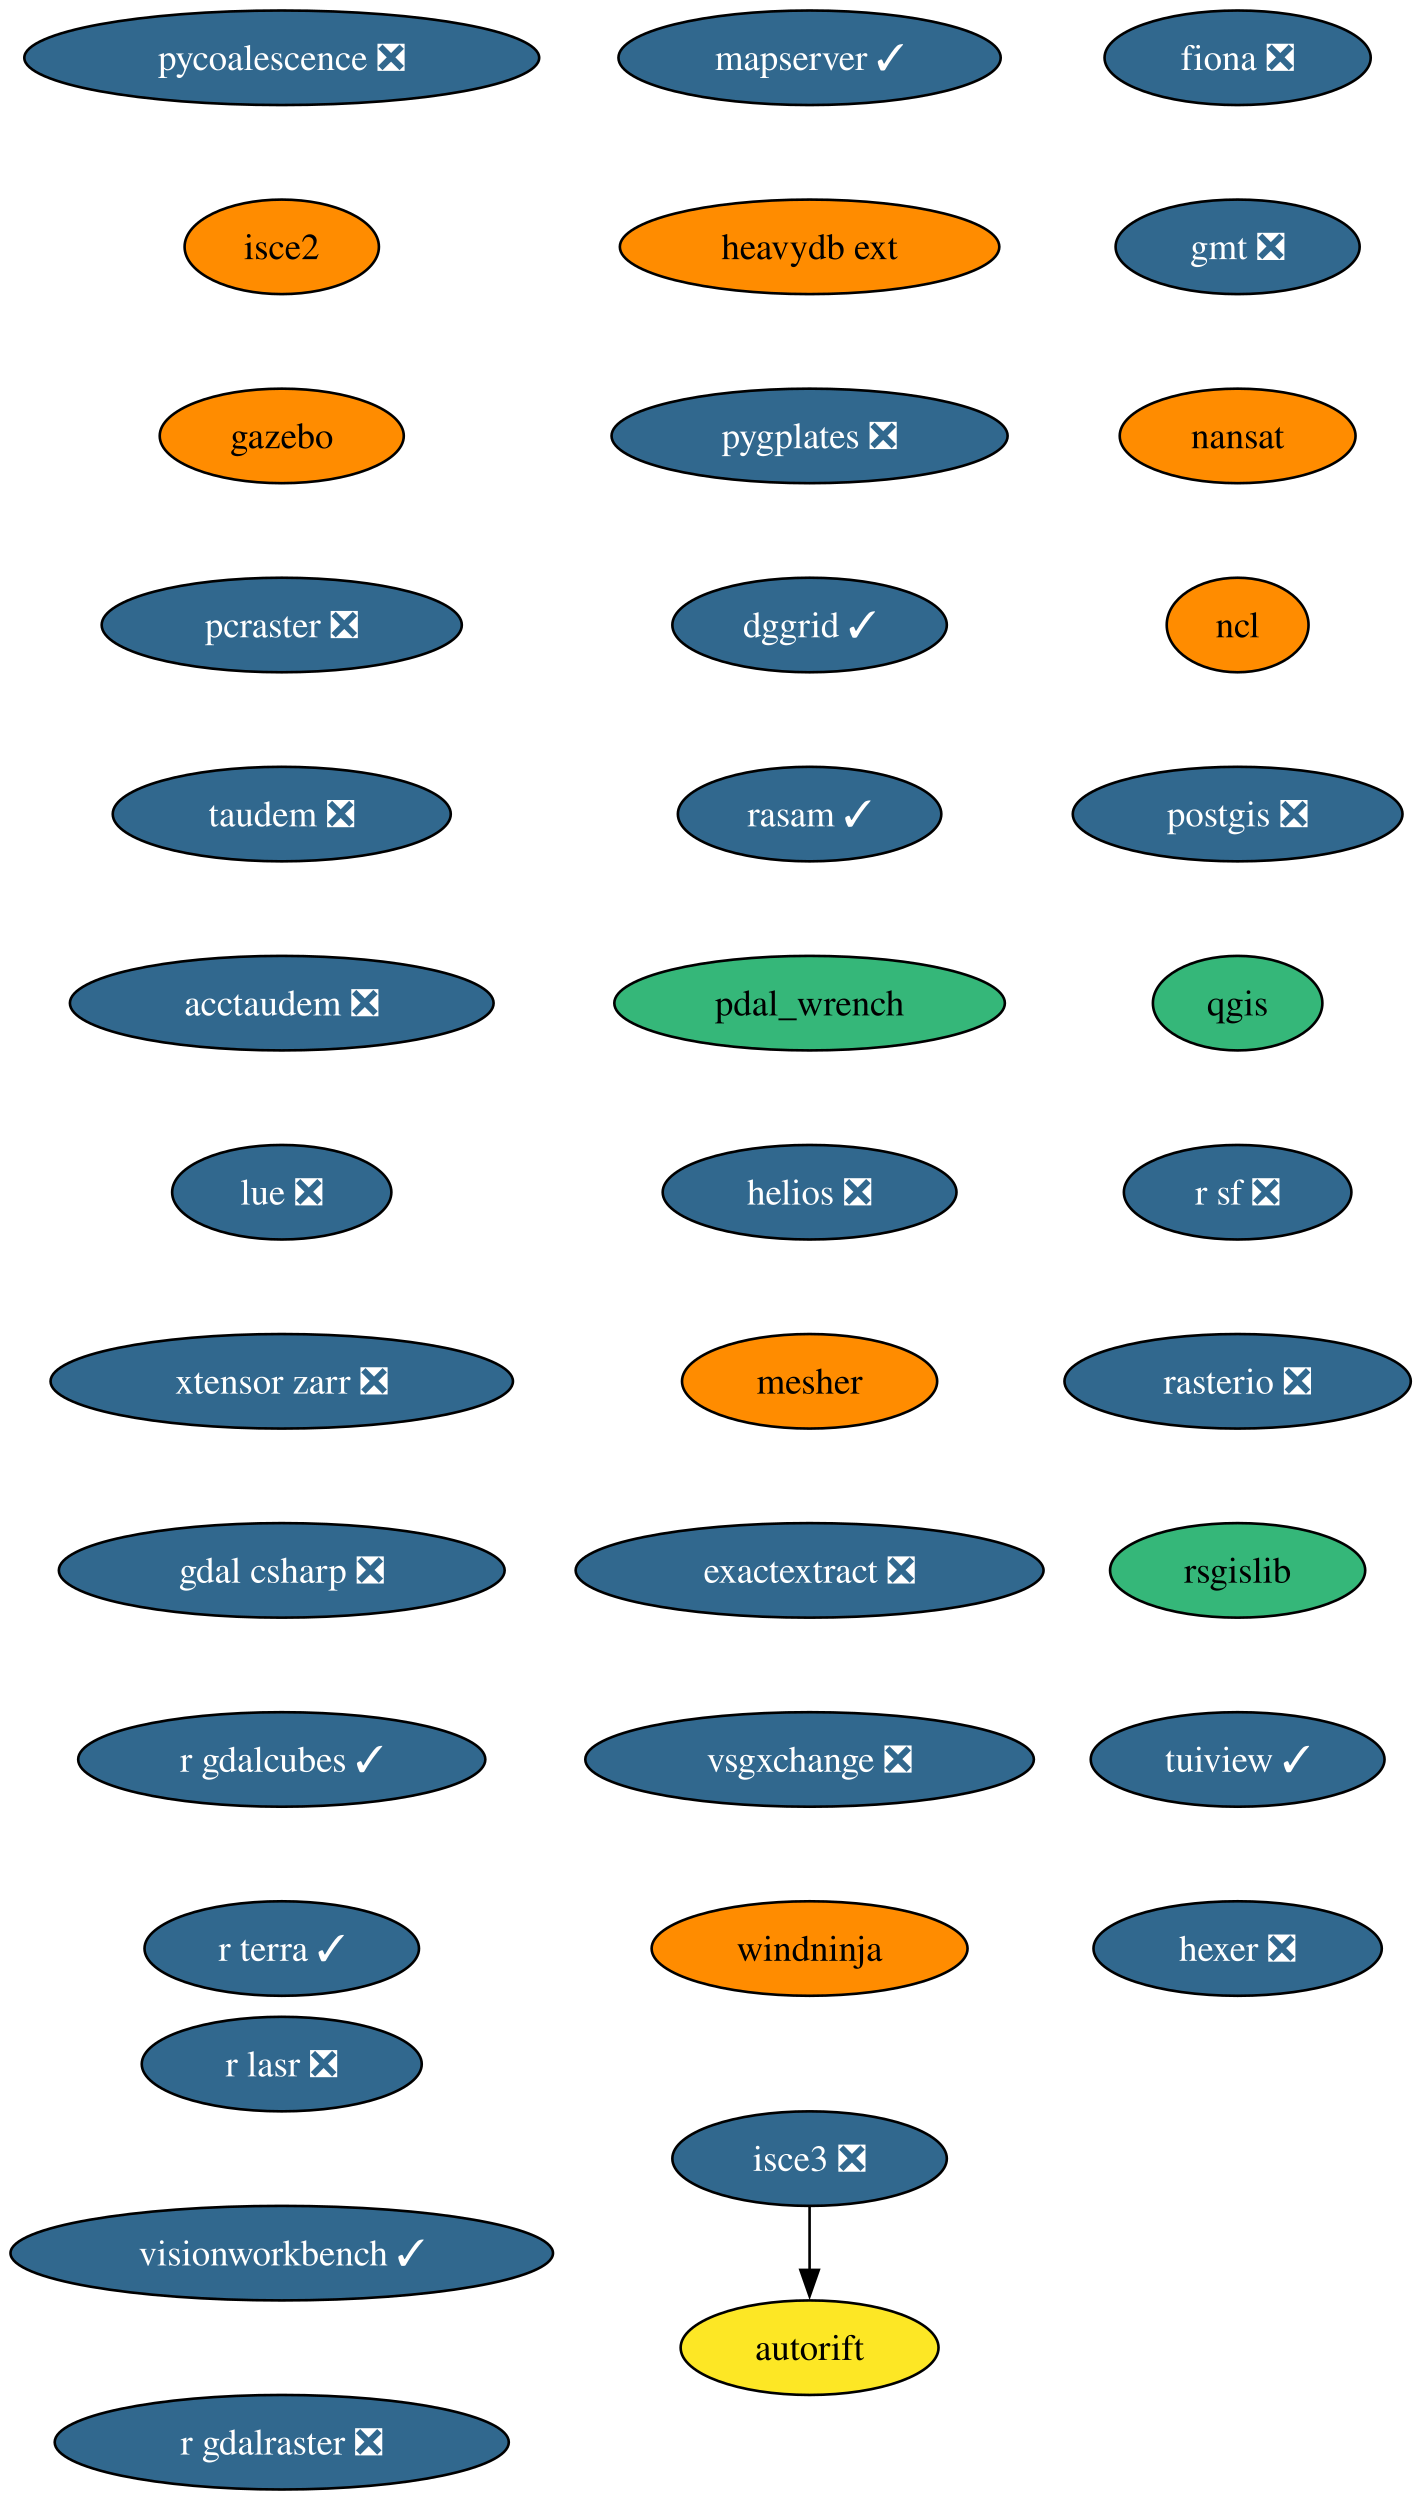
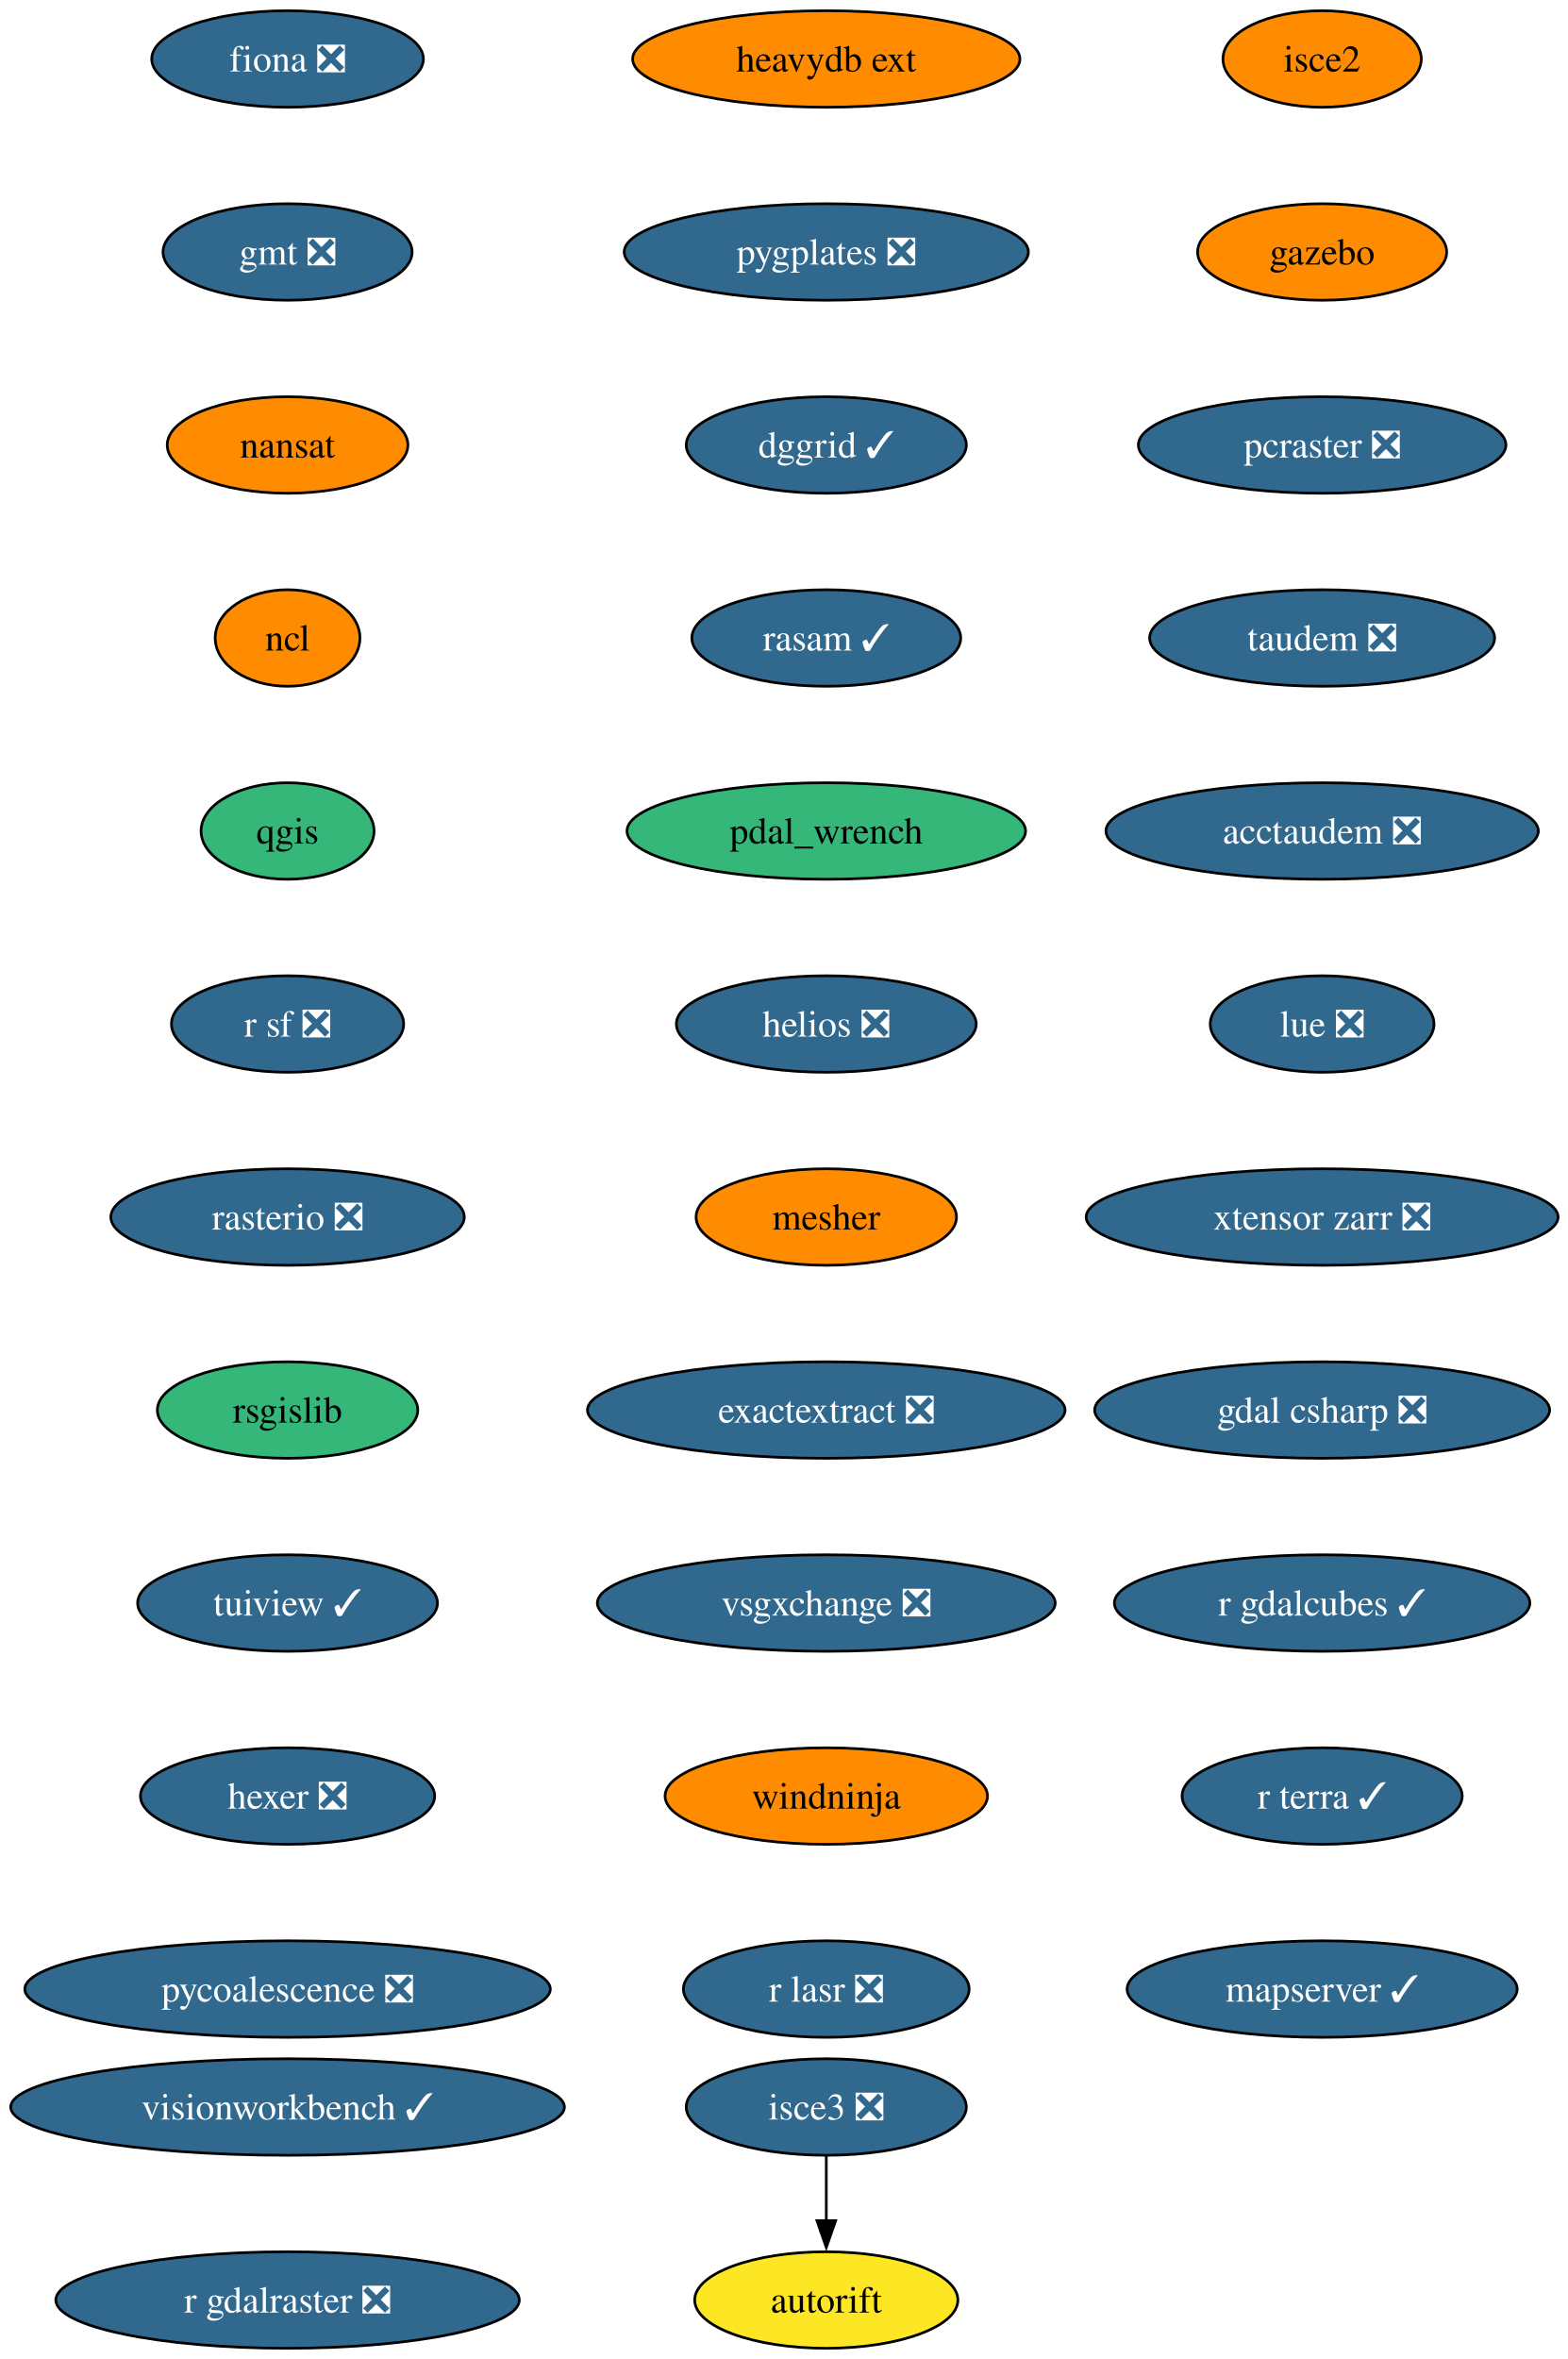
- <svg xmlns="http://www.w3.org/2000/svg" xmlns:xlink="http://www.w3.org/1999/xlink" width="541pt" height="952pt" viewBox="0.00 0.00 541.00 952.00">
-   <g id="graph0" class="graph" transform="scale(1 1) rotate(0) translate(4 948)">
-     <polygon fill="white" stroke="none" points="-4,4 -4,-948 537.23,-948 537.23,4 -4,4" />
+ <svg xmlns="http://www.w3.org/2000/svg" xmlns:xlink="http://www.w3.org/1999/xlink" width="585pt" height="880pt" viewBox="0.00 0.00 585.00 880.00">
+   <g id="graph0" class="graph" transform="scale(1 1) rotate(0) translate(4 876)">
+     <polygon fill="white" stroke="none" points="-4,4 -4,-876 581.33,-876 581.33,4 -4,4" />
    <g id="node1" class="node">
      <g id="a_node1">
        <a xlink:href="https://github.com/conda-forge/fiona-feedstock/pull/239" xlink:title="fiona ❎">
-           <ellipse fill="#31688e" stroke="black" cx="467.29" cy="-926" rx="50.68" ry="18" />
-           <text xml:space="preserve" text-anchor="middle" x="467.29" y="-921.33" font-family="Times,serif" font-size="14.00" fill="white">fiona ❎</text>
+           <ellipse fill="#31688e" stroke="black" cx="103.29" cy="-854" rx="50.68" ry="18" />
+           <text xml:space="preserve" text-anchor="middle" x="103.29" y="-849.33" font-family="Times,serif" font-size="14.00" fill="white">fiona ❎</text>
        </a>
      </g>
    </g>
    <g id="node2" class="node">
      <g id="a_node2">
        <a xlink:href="https://github.com/conda-forge/gmt-feedstock/pull/334" xlink:title="gmt ❎">
-           <ellipse fill="#31688e" stroke="black" cx="467.29" cy="-854" rx="46.47" ry="18" />
-           <text xml:space="preserve" text-anchor="middle" x="467.29" y="-849.33" font-family="Times,serif" font-size="14.00" fill="white">gmt ❎</text>
+           <ellipse fill="#31688e" stroke="black" cx="103.29" cy="-782" rx="46.47" ry="18" />
+           <text xml:space="preserve" text-anchor="middle" x="103.29" y="-777.33" font-family="Times,serif" font-size="14.00" fill="white">gmt ❎</text>
        </a>
      </g>
    </g>
    <g id="node3" class="node">
      <g id="a_node3">
        <a xlink:href="https://github.com/conda-forge/nansat-feedstock" xlink:title="nansat">
-           <ellipse fill="#ff8c00" stroke="black" cx="467.29" cy="-782" rx="44.9" ry="18" />
-           <text xml:space="preserve" text-anchor="middle" x="467.29" y="-777.33" font-family="Times,serif" font-size="14.00">nansat</text>
+           <ellipse fill="#ff8c00" stroke="black" cx="103.29" cy="-710" rx="44.9" ry="18" />
+           <text xml:space="preserve" text-anchor="middle" x="103.29" y="-705.33" font-family="Times,serif" font-size="14.00">nansat</text>
        </a>
      </g>
    </g>
    <g id="node4" class="node">
      <g id="a_node4">
        <a xlink:href="https://github.com/conda-forge/ncl-feedstock" xlink:title="ncl">
-           <ellipse fill="#ff8c00" stroke="black" cx="467.29" cy="-710" rx="27" ry="18" />
-           <text xml:space="preserve" text-anchor="middle" x="467.29" y="-705.33" font-family="Times,serif" font-size="14.00">ncl</text>
+           <ellipse fill="#ff8c00" stroke="black" cx="103.29" cy="-638" rx="27" ry="18" />
+           <text xml:space="preserve" text-anchor="middle" x="103.29" y="-633.33" font-family="Times,serif" font-size="14.00">ncl</text>
        </a>
      </g>
    </g>
    <g id="node5" class="node">
      <g id="a_node5">
-         <a xlink:href="https://github.com/conda-forge/postgis-feedstock/pull/137" xlink:title="postgis ❎">
-           <ellipse fill="#31688e" stroke="black" cx="467.29" cy="-638" rx="62.78" ry="18" />
-           <text xml:space="preserve" text-anchor="middle" x="467.29" y="-633.33" font-family="Times,serif" font-size="14.00" fill="white">postgis ❎</text>
+         <a xlink:href="https://github.com/conda-forge/qgis-feedstock" xlink:title="qgis">
+           <ellipse fill="#35b779" stroke="black" cx="103.29" cy="-566" rx="32.27" ry="18" />
+           <text xml:space="preserve" text-anchor="middle" x="103.29" y="-561.33" font-family="Times,serif" font-size="14.00">qgis</text>
        </a>
      </g>
    </g>
    <g id="node6" class="node">
      <g id="a_node6">
-         <a xlink:href="https://github.com/conda-forge/qgis-feedstock" xlink:title="qgis">
-           <ellipse fill="#35b779" stroke="black" cx="467.29" cy="-566" rx="32.27" ry="18" />
-           <text xml:space="preserve" text-anchor="middle" x="467.29" y="-561.33" font-family="Times,serif" font-size="14.00">qgis</text>
+         <a xlink:href="https://github.com/conda-forge/r-sf-feedstock/pull/149" xlink:title="r sf ❎">
+           <ellipse fill="#31688e" stroke="black" cx="103.29" cy="-494" rx="43.32" ry="18" />
+           <text xml:space="preserve" text-anchor="middle" x="103.29" y="-489.32" font-family="Times,serif" font-size="14.00" fill="white">r sf ❎</text>
        </a>
      </g>
    </g>
    <g id="node7" class="node">
      <g id="a_node7">
-         <a xlink:href="https://github.com/conda-forge/r-sf-feedstock/pull/149" xlink:title="r sf ❎">
-           <ellipse fill="#31688e" stroke="black" cx="467.29" cy="-494" rx="43.32" ry="18" />
-           <text xml:space="preserve" text-anchor="middle" x="467.29" y="-489.32" font-family="Times,serif" font-size="14.00" fill="white">r sf ❎</text>
+         <a xlink:href="https://github.com/conda-forge/rasterio-feedstock/pull/335" xlink:title="rasterio ❎">
+           <ellipse fill="#31688e" stroke="black" cx="103.29" cy="-422" rx="65.94" ry="18" />
+           <text xml:space="preserve" text-anchor="middle" x="103.29" y="-417.32" font-family="Times,serif" font-size="14.00" fill="white">rasterio ❎</text>
        </a>
      </g>
    </g>
    <g id="node8" class="node">
      <g id="a_node8">
-         <a xlink:href="https://github.com/conda-forge/rasterio-feedstock/pull/335" xlink:title="rasterio ❎">
-           <ellipse fill="#31688e" stroke="black" cx="467.29" cy="-422" rx="65.94" ry="18" />
-           <text xml:space="preserve" text-anchor="middle" x="467.29" y="-417.32" font-family="Times,serif" font-size="14.00" fill="white">rasterio ❎</text>
+         <a xlink:href="https://github.com/conda-forge/rsgislib-feedstock" xlink:title="rsgislib">
+           <ellipse fill="#35b779" stroke="black" cx="103.29" cy="-350" rx="48.58" ry="18" />
+           <text xml:space="preserve" text-anchor="middle" x="103.29" y="-345.32" font-family="Times,serif" font-size="14.00">rsgislib</text>
        </a>
      </g>
    </g>
    <g id="node9" class="node">
      <g id="a_node9">
-         <a xlink:href="https://github.com/conda-forge/rsgislib-feedstock" xlink:title="rsgislib">
-           <ellipse fill="#35b779" stroke="black" cx="467.29" cy="-350" rx="48.58" ry="18" />
-           <text xml:space="preserve" text-anchor="middle" x="467.29" y="-345.32" font-family="Times,serif" font-size="14.00">rsgislib</text>
+         <a xlink:href="https://github.com/conda-forge/tuiview-feedstock/pull/74" xlink:title="tuiview ✓">
+           <ellipse fill="#31688e" stroke="black" cx="103.29" cy="-278" rx="55.94" ry="18" />
+           <text xml:space="preserve" text-anchor="middle" x="103.29" y="-273.32" font-family="Times,serif" font-size="14.00" fill="white">tuiview ✓</text>
        </a>
      </g>
    </g>
    <g id="node10" class="node">
      <g id="a_node10">
-         <a xlink:href="https://github.com/conda-forge/tuiview-feedstock/pull/74" xlink:title="tuiview ✓">
-           <ellipse fill="#31688e" stroke="black" cx="467.29" cy="-278" rx="55.94" ry="18" />
-           <text xml:space="preserve" text-anchor="middle" x="467.29" y="-273.32" font-family="Times,serif" font-size="14.00" fill="white">tuiview ✓</text>
+         <a xlink:href="https://github.com/conda-forge/hexer-feedstock/pull/17" xlink:title="hexer ❎">
+           <ellipse fill="#31688e" stroke="black" cx="103.29" cy="-206" rx="54.89" ry="18" />
+           <text xml:space="preserve" text-anchor="middle" x="103.29" y="-201.33" font-family="Times,serif" font-size="14.00" fill="white">hexer ❎</text>
        </a>
      </g>
    </g>
    <g id="node11" class="node">
      <g id="a_node11">
-         <a xlink:href="https://github.com/conda-forge/hexer-feedstock/pull/17" xlink:title="hexer ❎">
-           <ellipse fill="#31688e" stroke="black" cx="467.29" cy="-206" rx="54.89" ry="18" />
-           <text xml:space="preserve" text-anchor="middle" x="467.29" y="-201.32" font-family="Times,serif" font-size="14.00" fill="white">hexer ❎</text>
+         <a xlink:href="https://github.com/conda-forge/pycoalescence-feedstock/pull/65" xlink:title="pycoalescence ❎">
+           <ellipse fill="#31688e" stroke="black" cx="103.29" cy="-134" rx="98.03" ry="18" />
+           <text xml:space="preserve" text-anchor="middle" x="103.29" y="-129.32" font-family="Times,serif" font-size="14.00" fill="white">pycoalescence ❎</text>
        </a>
      </g>
    </g>
    <g id="node12" class="node">
      <g id="a_node12">
-         <a xlink:href="https://github.com/conda-forge/pycoalescence-feedstock/pull/65" xlink:title="pycoalescence ❎">
-           <ellipse fill="#31688e" stroke="black" cx="103.29" cy="-926" rx="98.03" ry="18" />
-           <text xml:space="preserve" text-anchor="middle" x="103.29" y="-921.33" font-family="Times,serif" font-size="14.00" fill="white">pycoalescence ❎</text>
+         <a xlink:href="https://github.com/conda-forge/isce2-feedstock" xlink:title="isce2">
+           <ellipse fill="#ff8c00" stroke="black" cx="489.29" cy="-854" rx="37" ry="18" />
+           <text xml:space="preserve" text-anchor="middle" x="489.29" y="-849.33" font-family="Times,serif" font-size="14.00">isce2</text>
        </a>
      </g>
    </g>
    <g id="node13" class="node">
      <g id="a_node13">
-         <a xlink:href="https://github.com/conda-forge/isce2-feedstock" xlink:title="isce2">
-           <ellipse fill="#ff8c00" stroke="black" cx="103.29" cy="-854" rx="37" ry="18" />
-           <text xml:space="preserve" text-anchor="middle" x="103.29" y="-849.33" font-family="Times,serif" font-size="14.00">isce2</text>
+         <a xlink:href="https://github.com/conda-forge/gazebo-feedstock" xlink:title="gazebo">
+           <ellipse fill="#ff8c00" stroke="black" cx="489.29" cy="-782" rx="46.47" ry="18" />
+           <text xml:space="preserve" text-anchor="middle" x="489.29" y="-777.33" font-family="Times,serif" font-size="14.00">gazebo</text>
+         </a>
+       </g>
+     </g>
+     <g id="node15" class="node">
+       <g id="a_node15">
+         <a xlink:href="https://github.com/conda-forge/pcraster-feedstock/pull/42" xlink:title="pcraster ❎">
+           <ellipse fill="#31688e" stroke="black" cx="489.29" cy="-710" rx="68.57" ry="18" />
+           <text xml:space="preserve" text-anchor="middle" x="489.29" y="-705.33" font-family="Times,serif" font-size="14.00" fill="white">pcraster ❎</text>
        </a>
      </g>
    </g>
    <g id="node14" class="node">
      <g id="a_node14">
-         <a xlink:href="https://github.com/conda-forge/gazebo-feedstock" xlink:title="gazebo">
-           <ellipse fill="#ff8c00" stroke="black" cx="103.29" cy="-782" rx="46.47" ry="18" />
-           <text xml:space="preserve" text-anchor="middle" x="103.29" y="-777.33" font-family="Times,serif" font-size="14.00">gazebo</text>
+         <a xlink:href="https://github.com/conda-forge/autorift-feedstock" xlink:title="autorift">
+           <ellipse fill="#fde725" stroke="black" cx="304.29" cy="-18" rx="49.1" ry="18" />
+           <text xml:space="preserve" text-anchor="middle" x="304.29" y="-13.32" font-family="Times,serif" font-size="14.00">autorift</text>
        </a>
      </g>
    </g>
    <g id="node16" class="node">
      <g id="a_node16">
-         <a xlink:href="https://github.com/conda-forge/pcraster-feedstock/pull/42" xlink:title="pcraster ❎">
-           <ellipse fill="#31688e" stroke="black" cx="103.29" cy="-710" rx="68.57" ry="18" />
-           <text xml:space="preserve" text-anchor="middle" x="103.29" y="-705.33" font-family="Times,serif" font-size="14.00" fill="white">pcraster ❎</text>
-         </a>
-       </g>
-     </g>
-     <g id="node15" class="node">
-       <g id="a_node15">
-         <a xlink:href="https://github.com/conda-forge/autorift-feedstock" xlink:title="autorift">
-           <ellipse fill="#fde725" stroke="black" cx="304.29" cy="-54" rx="49.1" ry="18" />
-           <text xml:space="preserve" text-anchor="middle" x="304.29" y="-49.33" font-family="Times,serif" font-size="14.00">autorift</text>
+         <a xlink:href="https://github.com/conda-forge/taudem-feedstock/pull/22" xlink:title="taudem ❎">
+           <ellipse fill="#31688e" stroke="black" cx="489.29" cy="-638" rx="64.36" ry="18" />
+           <text xml:space="preserve" text-anchor="middle" x="489.29" y="-633.33" font-family="Times,serif" font-size="14.00" fill="white">taudem ❎</text>
        </a>
      </g>
    </g>
    <g id="node17" class="node">
      <g id="a_node17">
-         <a xlink:href="https://github.com/conda-forge/taudem-feedstock/pull/22" xlink:title="taudem ❎">
-           <ellipse fill="#31688e" stroke="black" cx="103.29" cy="-638" rx="64.36" ry="18" />
-           <text xml:space="preserve" text-anchor="middle" x="103.29" y="-633.33" font-family="Times,serif" font-size="14.00" fill="white">taudem ❎</text>
+         <a xlink:href="https://github.com/conda-forge/acctaudem-feedstock/pull/17" xlink:title="acctaudem ❎">
+           <ellipse fill="#31688e" stroke="black" cx="489.29" cy="-566" rx="80.67" ry="18" />
+           <text xml:space="preserve" text-anchor="middle" x="489.29" y="-561.33" font-family="Times,serif" font-size="14.00" fill="white">acctaudem ❎</text>
        </a>
      </g>
    </g>
    <g id="node18" class="node">
      <g id="a_node18">
-         <a xlink:href="https://github.com/conda-forge/acctaudem-feedstock/pull/17" xlink:title="acctaudem ❎">
-           <ellipse fill="#31688e" stroke="black" cx="103.29" cy="-566" rx="80.67" ry="18" />
-           <text xml:space="preserve" text-anchor="middle" x="103.29" y="-561.33" font-family="Times,serif" font-size="14.00" fill="white">acctaudem ❎</text>
+         <a xlink:href="https://github.com/conda-forge/lue-feedstock/pull/73" xlink:title="lue ❎">
+           <ellipse fill="#31688e" stroke="black" cx="489.29" cy="-494" rx="41.74" ry="18" />
+           <text xml:space="preserve" text-anchor="middle" x="489.29" y="-489.32" font-family="Times,serif" font-size="14.00" fill="white">lue ❎</text>
        </a>
      </g>
    </g>
    <g id="node19" class="node">
      <g id="a_node19">
-         <a xlink:href="https://github.com/conda-forge/lue-feedstock/pull/73" xlink:title="lue ❎">
-           <ellipse fill="#31688e" stroke="black" cx="103.29" cy="-494" rx="41.74" ry="18" />
-           <text xml:space="preserve" text-anchor="middle" x="103.29" y="-489.32" font-family="Times,serif" font-size="14.00" fill="white">lue ❎</text>
+         <a xlink:href="https://github.com/conda-forge/xtensor-zarr-feedstock/pull/17" xlink:title="xtensor zarr ❎">
+           <ellipse fill="#31688e" stroke="black" cx="489.29" cy="-422" rx="88.04" ry="18" />
+           <text xml:space="preserve" text-anchor="middle" x="489.29" y="-417.32" font-family="Times,serif" font-size="14.00" fill="white">xtensor zarr ❎</text>
+         </a>
+       </g>
+     </g>
+     <g id="node21" class="node">
+       <g id="a_node21">
+         <a xlink:href="https://github.com/conda-forge/gdal-csharp-feedstock/pull/29" xlink:title="gdal csharp ❎">
+           <ellipse fill="#31688e" stroke="black" cx="489.29" cy="-350" rx="84.88" ry="18" />
+           <text xml:space="preserve" text-anchor="middle" x="489.29" y="-345.32" font-family="Times,serif" font-size="14.00" fill="white">gdal csharp ❎</text>
        </a>
      </g>
    </g>
    <g id="node20" class="node">
      <g id="a_node20">
-         <a xlink:href="https://github.com/conda-forge/xtensor-zarr-feedstock/pull/17" xlink:title="xtensor zarr ❎">
-           <ellipse fill="#31688e" stroke="black" cx="103.29" cy="-422" rx="88.04" ry="18" />
-           <text xml:space="preserve" text-anchor="middle" x="103.29" y="-417.32" font-family="Times,serif" font-size="14.00" fill="white">xtensor zarr ❎</text>
-         </a>
-       </g>
+         <a xlink:href="https://github.com/conda-forge/isce3-feedstock/pull/100" xlink:title="isce3 ❎">
+           <ellipse fill="#31688e" stroke="black" cx="304.29" cy="-90" rx="52.26" ry="18" />
+           <text xml:space="preserve" text-anchor="middle" x="304.29" y="-85.33" font-family="Times,serif" font-size="14.00" fill="white">isce3 ❎</text>
+         </a>
+       </g>
+     </g>
+     <g id="edge17" class="edge">
+       <path fill="none" stroke="black" d="M304.29,-71.7C304.29,-64.41 304.29,-55.73 304.29,-47.54" />
+       <polygon fill="black" stroke="black" points="307.79,-47.62 304.29,-37.62 300.79,-47.62 307.79,-47.62" />
    </g>
    <g id="node22" class="node">
      <g id="a_node22">
-         <a xlink:href="https://github.com/conda-forge/gdal-csharp-feedstock/pull/29" xlink:title="gdal csharp ❎">
-           <ellipse fill="#31688e" stroke="black" cx="103.29" cy="-350" rx="84.88" ry="18" />
-           <text xml:space="preserve" text-anchor="middle" x="103.29" y="-345.32" font-family="Times,serif" font-size="14.00" fill="white">gdal csharp ❎</text>
-         </a>
-       </g>
-     </g>
-     <g id="node21" class="node">
-       <g id="a_node21">
-         <a xlink:href="https://github.com/conda-forge/isce3-feedstock/pull/100" xlink:title="isce3 ❎">
-           <ellipse fill="#31688e" stroke="black" cx="304.29" cy="-126" rx="52.26" ry="18" />
-           <text xml:space="preserve" text-anchor="middle" x="304.29" y="-121.33" font-family="Times,serif" font-size="14.00" fill="white">isce3 ❎</text>
-         </a>
-       </g>
-     </g>
-     <g id="edge18" class="edge">
-       <path fill="none" stroke="black" d="M304.29,-107.7C304.29,-100.41 304.29,-91.73 304.29,-83.54" />
-       <polygon fill="black" stroke="black" points="307.79,-83.62 304.29,-73.62 300.79,-83.62 307.79,-83.62" />
+         <a xlink:href="https://github.com/conda-forge/r-gdalcubes-feedstock/pull/75" xlink:title="r gdalcubes ✓">
+           <ellipse fill="#31688e" stroke="black" cx="489.29" cy="-278" rx="77.52" ry="18" />
+           <text xml:space="preserve" text-anchor="middle" x="489.29" y="-273.32" font-family="Times,serif" font-size="14.00" fill="white">r gdalcubes ✓</text>
+         </a>
+       </g>
    </g>
    <g id="node23" class="node">
      <g id="a_node23">
-         <a xlink:href="https://github.com/conda-forge/r-gdalcubes-feedstock/pull/75" xlink:title="r gdalcubes ✓">
-           <ellipse fill="#31688e" stroke="black" cx="103.29" cy="-278" rx="77.52" ry="18" />
-           <text xml:space="preserve" text-anchor="middle" x="103.29" y="-273.32" font-family="Times,serif" font-size="14.00" fill="white">r gdalcubes ✓</text>
+         <a xlink:href="https://github.com/conda-forge/r-terra-feedstock/pull/131" xlink:title="r terra ✓">
+           <ellipse fill="#31688e" stroke="black" cx="489.29" cy="-206" rx="52.26" ry="18" />
+           <text xml:space="preserve" text-anchor="middle" x="489.29" y="-201.33" font-family="Times,serif" font-size="14.00" fill="white">r terra ✓</text>
        </a>
      </g>
    </g>
    <g id="node24" class="node">
      <g id="a_node24">
-         <a xlink:href="https://github.com/conda-forge/r-terra-feedstock/pull/131" xlink:title="r terra ✓">
-           <ellipse fill="#31688e" stroke="black" cx="103.29" cy="-206" rx="52.26" ry="18" />
-           <text xml:space="preserve" text-anchor="middle" x="103.29" y="-201.32" font-family="Times,serif" font-size="14.00" fill="white">r terra ✓</text>
+         <a xlink:href="https://github.com/conda-forge/mapserver-feedstock/pull/84" xlink:title="mapserver ✓">
+           <ellipse fill="#31688e" stroke="black" cx="489.29" cy="-134" rx="72.78" ry="18" />
+           <text xml:space="preserve" text-anchor="middle" x="489.29" y="-129.32" font-family="Times,serif" font-size="14.00" fill="white">mapserver ✓</text>
        </a>
      </g>
    </g>
    <g id="node25" class="node">
      <g id="a_node25">
-         <a xlink:href="https://github.com/conda-forge/mapserver-feedstock/pull/84" xlink:title="mapserver ✓">
-           <ellipse fill="#31688e" stroke="black" cx="304.29" cy="-926" rx="72.78" ry="18" />
-           <text xml:space="preserve" text-anchor="middle" x="304.29" y="-921.33" font-family="Times,serif" font-size="14.00" fill="white">mapserver ✓</text>
-         </a>
-       </g>
-     </g>
-     <g id="node26" class="node">
-       <g id="a_node26">
        <a xlink:href="https://github.com/conda-forge/heavydb-ext-feedstock" xlink:title="heavydb ext">
          <ellipse fill="#ff8c00" stroke="black" cx="304.29" cy="-854" rx="72.25" ry="18" />
          <text xml:space="preserve" text-anchor="middle" x="304.29" y="-849.33" font-family="Times,serif" font-size="14.00">heavydb ext</text>
        </a>
      </g>
    </g>
-     <g id="node27" class="node">
-       <g id="a_node27">
+     <g id="node26" class="node">
+       <g id="a_node26">
        <a xlink:href="https://github.com/conda-forge/pygplates-feedstock/pull/46" xlink:title="pygplates ❎">
          <ellipse fill="#31688e" stroke="black" cx="304.29" cy="-782" rx="75.41" ry="18" />
          <text xml:space="preserve" text-anchor="middle" x="304.29" y="-777.33" font-family="Times,serif" font-size="14.00" fill="white">pygplates ❎</text>
        </a>
      </g>
    </g>
-     <g id="node28" class="node">
-       <g id="a_node28">
+     <g id="node27" class="node">
+       <g id="a_node27">
        <a xlink:href="https://github.com/conda-forge/dggrid-feedstock/pull/21" xlink:title="dggrid ✓">
          <ellipse fill="#31688e" stroke="black" cx="304.29" cy="-710" rx="52.26" ry="18" />
          <text xml:space="preserve" text-anchor="middle" x="304.29" y="-705.33" font-family="Times,serif" font-size="14.00" fill="white">dggrid ✓</text>
        </a>
      </g>
    </g>
-     <g id="node29" class="node">
-       <g id="a_node29">
+     <g id="node28" class="node">
+       <g id="a_node28">
        <a xlink:href="https://github.com/conda-forge/rasam-feedstock/pull/5" xlink:title="rasam ✓">
          <ellipse fill="#31688e" stroke="black" cx="304.29" cy="-638" rx="50.16" ry="18" />
          <text xml:space="preserve" text-anchor="middle" x="304.29" y="-633.33" font-family="Times,serif" font-size="14.00" fill="white">rasam ✓</text>
        </a>
      </g>
    </g>
-     <g id="node30" class="node">
-       <g id="a_node30">
+     <g id="node29" class="node">
+       <g id="a_node29">
        <a xlink:href="https://github.com/conda-forge/pdal_wrench-feedstock" xlink:title="pdal_wrench">
          <ellipse fill="#35b779" stroke="black" cx="304.29" cy="-566" rx="74.36" ry="18" />
          <text xml:space="preserve" text-anchor="middle" x="304.29" y="-561.33" font-family="Times,serif" font-size="14.00">pdal_wrench</text>
        </a>
      </g>
    </g>
-     <g id="node31" class="node">
-       <g id="a_node31">
+     <g id="node30" class="node">
+       <g id="a_node30">
        <a xlink:href="https://github.com/conda-forge/helios-feedstock/pull/27" xlink:title="helios ❎">
          <ellipse fill="#31688e" stroke="black" cx="304.29" cy="-494" rx="55.94" ry="18" />
          <text xml:space="preserve" text-anchor="middle" x="304.29" y="-489.32" font-family="Times,serif" font-size="14.00" fill="white">helios ❎</text>
        </a>
      </g>
    </g>
-     <g id="node32" class="node">
-       <g id="a_node32">
+     <g id="node31" class="node">
+       <g id="a_node31">
        <a xlink:href="https://github.com/conda-forge/mesher-feedstock" xlink:title="mesher">
          <ellipse fill="#ff8c00" stroke="black" cx="304.29" cy="-422" rx="48.58" ry="18" />
          <text xml:space="preserve" text-anchor="middle" x="304.29" y="-417.32" font-family="Times,serif" font-size="14.00">mesher</text>
        </a>
      </g>
    </g>
-     <g id="node33" class="node">
-       <g id="a_node33">
+     <g id="node32" class="node">
+       <g id="a_node32">
        <a xlink:href="https://github.com/conda-forge/exactextract-feedstock/pull/28" xlink:title="exactextract ❎">
          <ellipse fill="#31688e" stroke="black" cx="304.29" cy="-350" rx="89.09" ry="18" />
          <text xml:space="preserve" text-anchor="middle" x="304.29" y="-345.32" font-family="Times,serif" font-size="14.00" fill="white">exactextract ❎</text>
        </a>
      </g>
    </g>
-     <g id="node34" class="node">
-       <g id="a_node34">
+     <g id="node33" class="node">
+       <g id="a_node33">
        <a xlink:href="https://github.com/conda-forge/vsgxchange-feedstock/pull/18" xlink:title="vsgxchange ❎">
          <ellipse fill="#31688e" stroke="black" cx="304.29" cy="-278" rx="85.41" ry="18" />
          <text xml:space="preserve" text-anchor="middle" x="304.29" y="-273.32" font-family="Times,serif" font-size="14.00" fill="white">vsgxchange ❎</text>
        </a>
      </g>
    </g>
+     <g id="node34" class="node">
+       <g id="a_node34">
+         <a xlink:href="https://github.com/conda-forge/windninja-feedstock" xlink:title="windninja">
+           <ellipse fill="#ff8c00" stroke="black" cx="304.29" cy="-206" rx="60.15" ry="18" />
+           <text xml:space="preserve" text-anchor="middle" x="304.29" y="-201.33" font-family="Times,serif" font-size="14.00">windninja</text>
+         </a>
+       </g>
+     </g>
    <g id="node35" class="node">
      <g id="a_node35">
-         <a xlink:href="https://github.com/conda-forge/windninja-feedstock" xlink:title="windninja">
-           <ellipse fill="#ff8c00" stroke="black" cx="304.29" cy="-206" rx="60.15" ry="18" />
-           <text xml:space="preserve" text-anchor="middle" x="304.29" y="-201.32" font-family="Times,serif" font-size="14.00">windninja</text>
+         <a xlink:href="https://github.com/conda-forge/r-lasr-feedstock/pull/22" xlink:title="r lasr ❎">
+           <ellipse fill="#31688e" stroke="black" cx="304.29" cy="-134" rx="53.31" ry="18" />
+           <text xml:space="preserve" text-anchor="middle" x="304.29" y="-129.32" font-family="Times,serif" font-size="14.00" fill="white">r lasr ❎</text>
        </a>
      </g>
    </g>
    <g id="node36" class="node">
      <g id="a_node36">
-         <a xlink:href="https://github.com/conda-forge/r-lasr-feedstock/pull/22" xlink:title="r lasr ❎">
-           <ellipse fill="#31688e" stroke="black" cx="103.29" cy="-162" rx="53.31" ry="18" />
-           <text xml:space="preserve" text-anchor="middle" x="103.29" y="-157.32" font-family="Times,serif" font-size="14.00" fill="white">r lasr ❎</text>
-         </a>
-       </g>
-     </g>
-     <g id="node37" class="node">
-       <g id="a_node37">
        <a xlink:href="https://github.com/conda-forge/visionworkbench-feedstock/pull/9" xlink:title="visionworkbench ✓">
          <ellipse fill="#31688e" stroke="black" cx="103.29" cy="-90" rx="103.29" ry="18" />
          <text xml:space="preserve" text-anchor="middle" x="103.29" y="-85.33" font-family="Times,serif" font-size="14.00" fill="white">visionworkbench ✓</text>
        </a>
      </g>
    </g>
-     <g id="node38" class="node">
-       <g id="a_node38">
+     <g id="node37" class="node">
+       <g id="a_node37">
        <a xlink:href="https://github.com/conda-forge/r-gdalraster-feedstock/pull/10" xlink:title="r gdalraster ❎">
          <ellipse fill="#31688e" stroke="black" cx="103.29" cy="-18" rx="86.46" ry="18" />
          <text xml:space="preserve" text-anchor="middle" x="103.29" y="-13.32" font-family="Times,serif" font-size="14.00" fill="white">r gdalraster ❎</text>
        </a>
      </g>
    </g>
  </g>
</svg>
